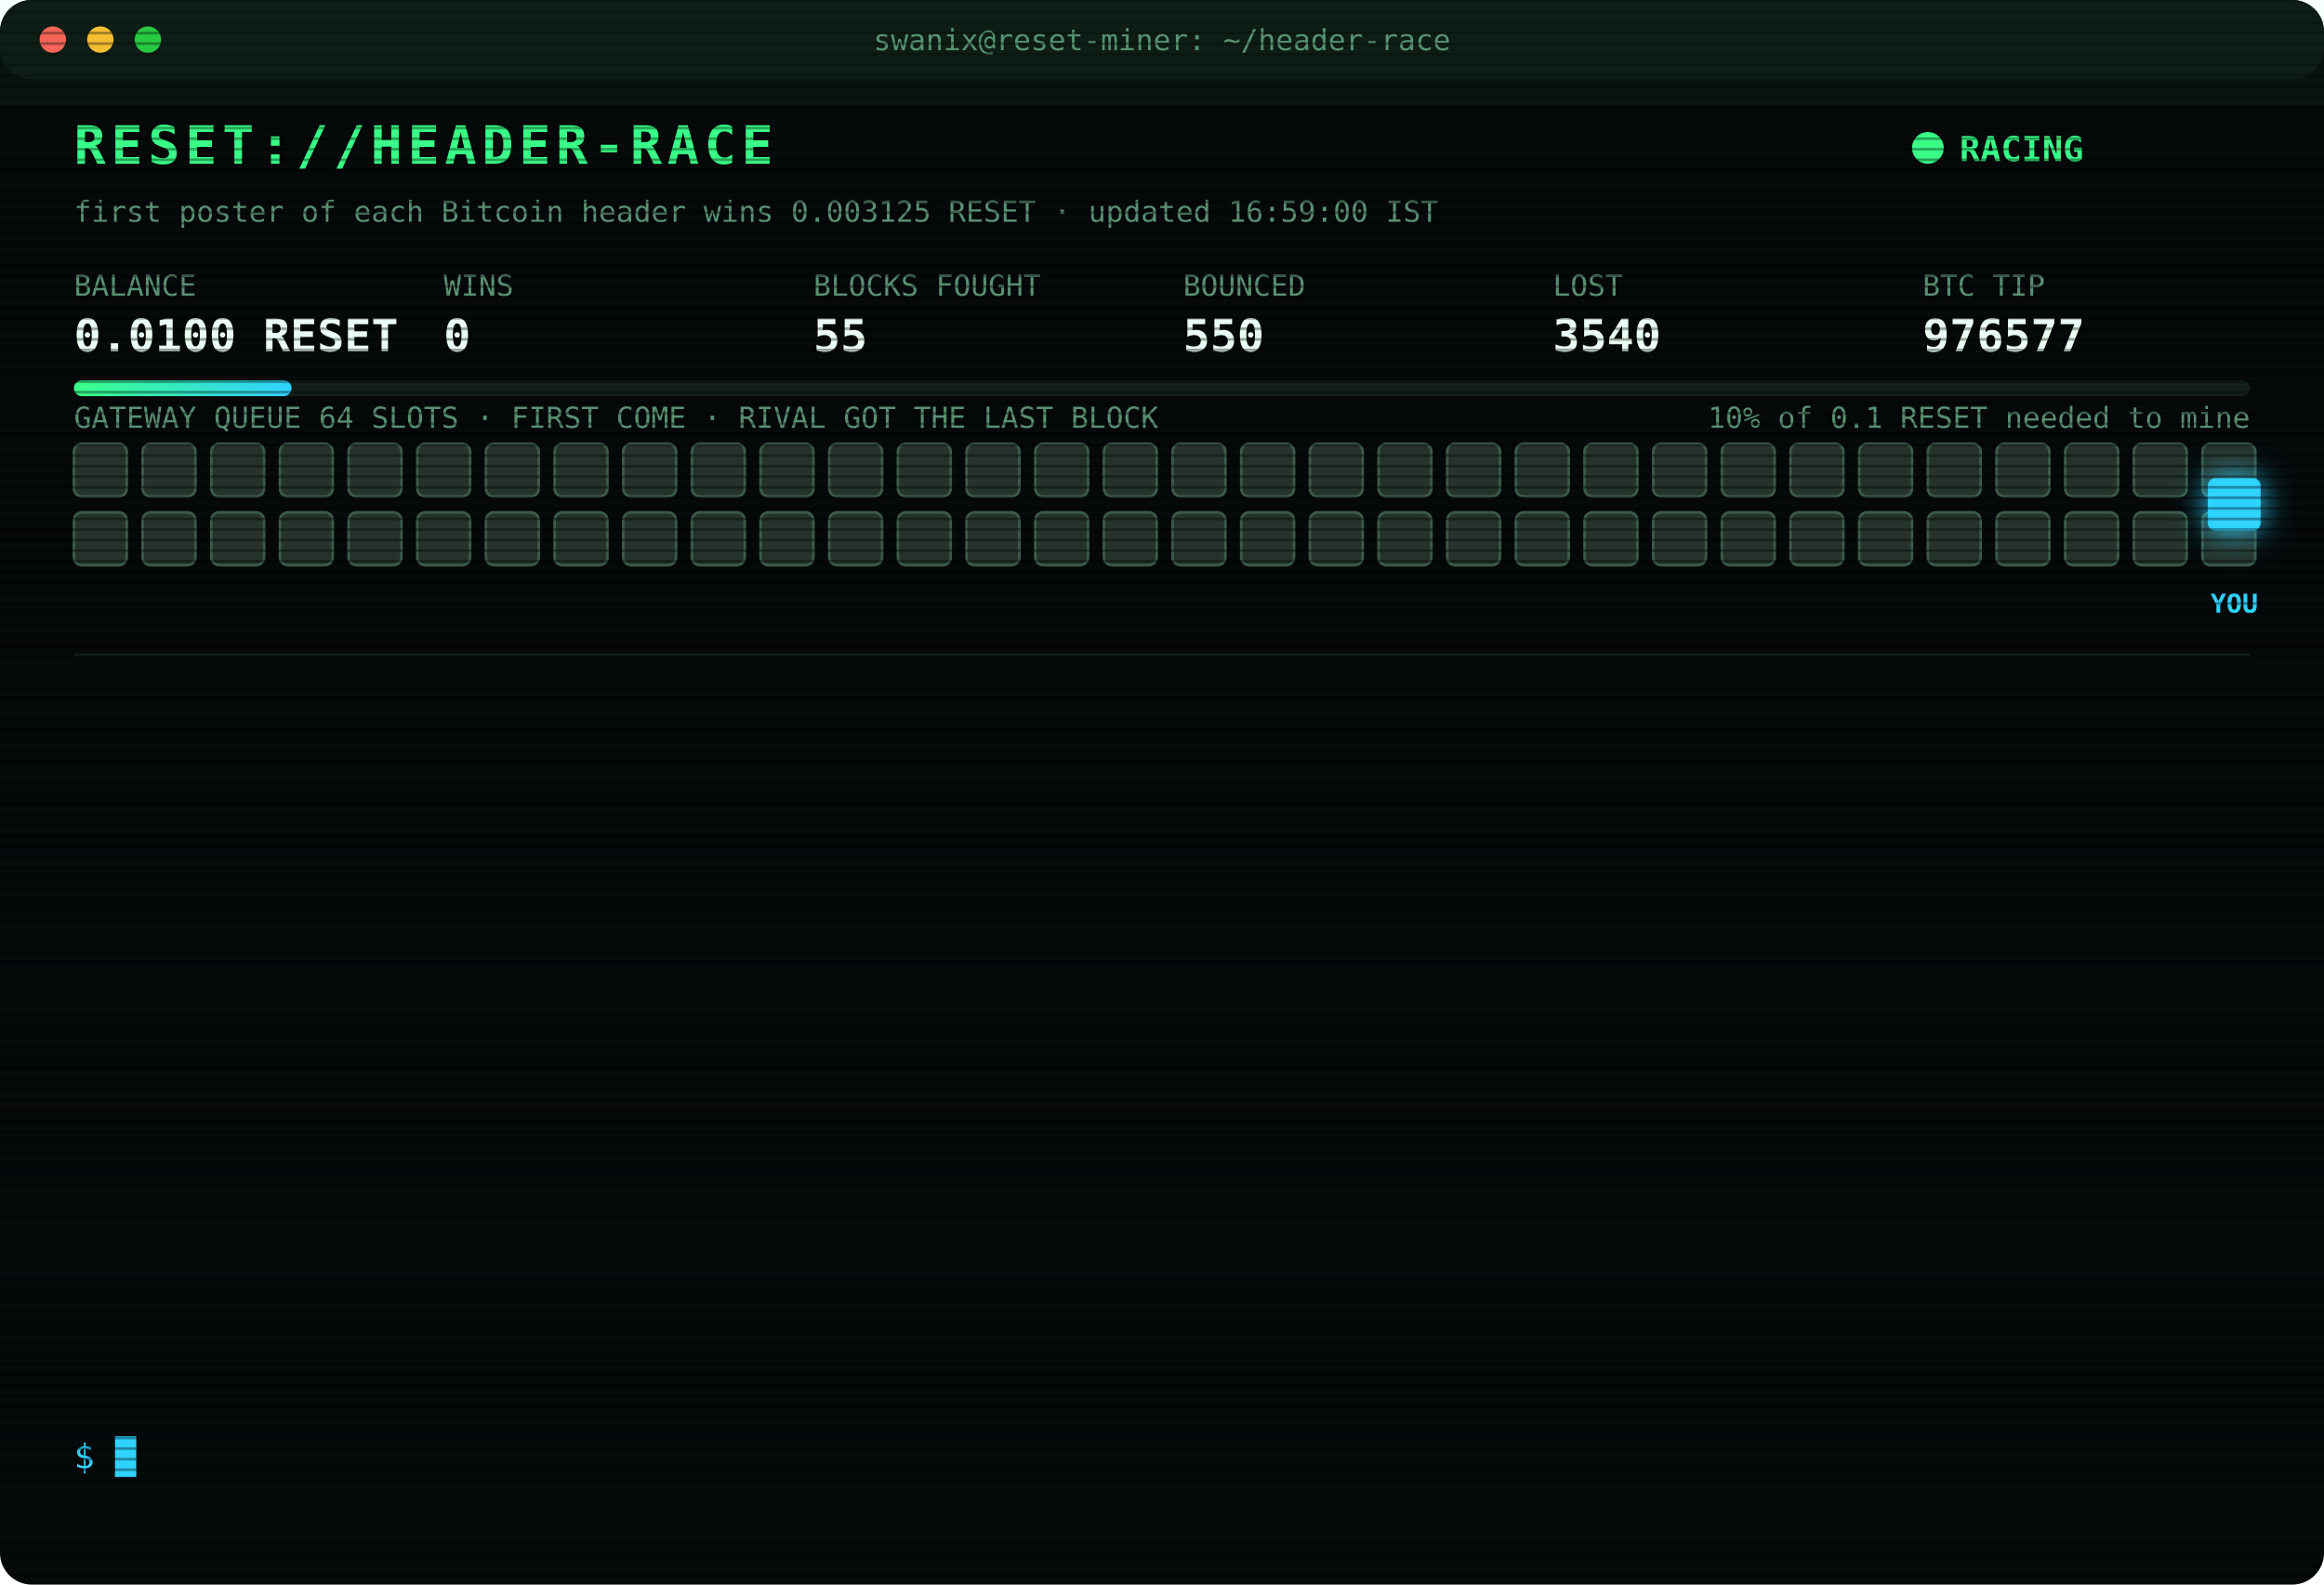
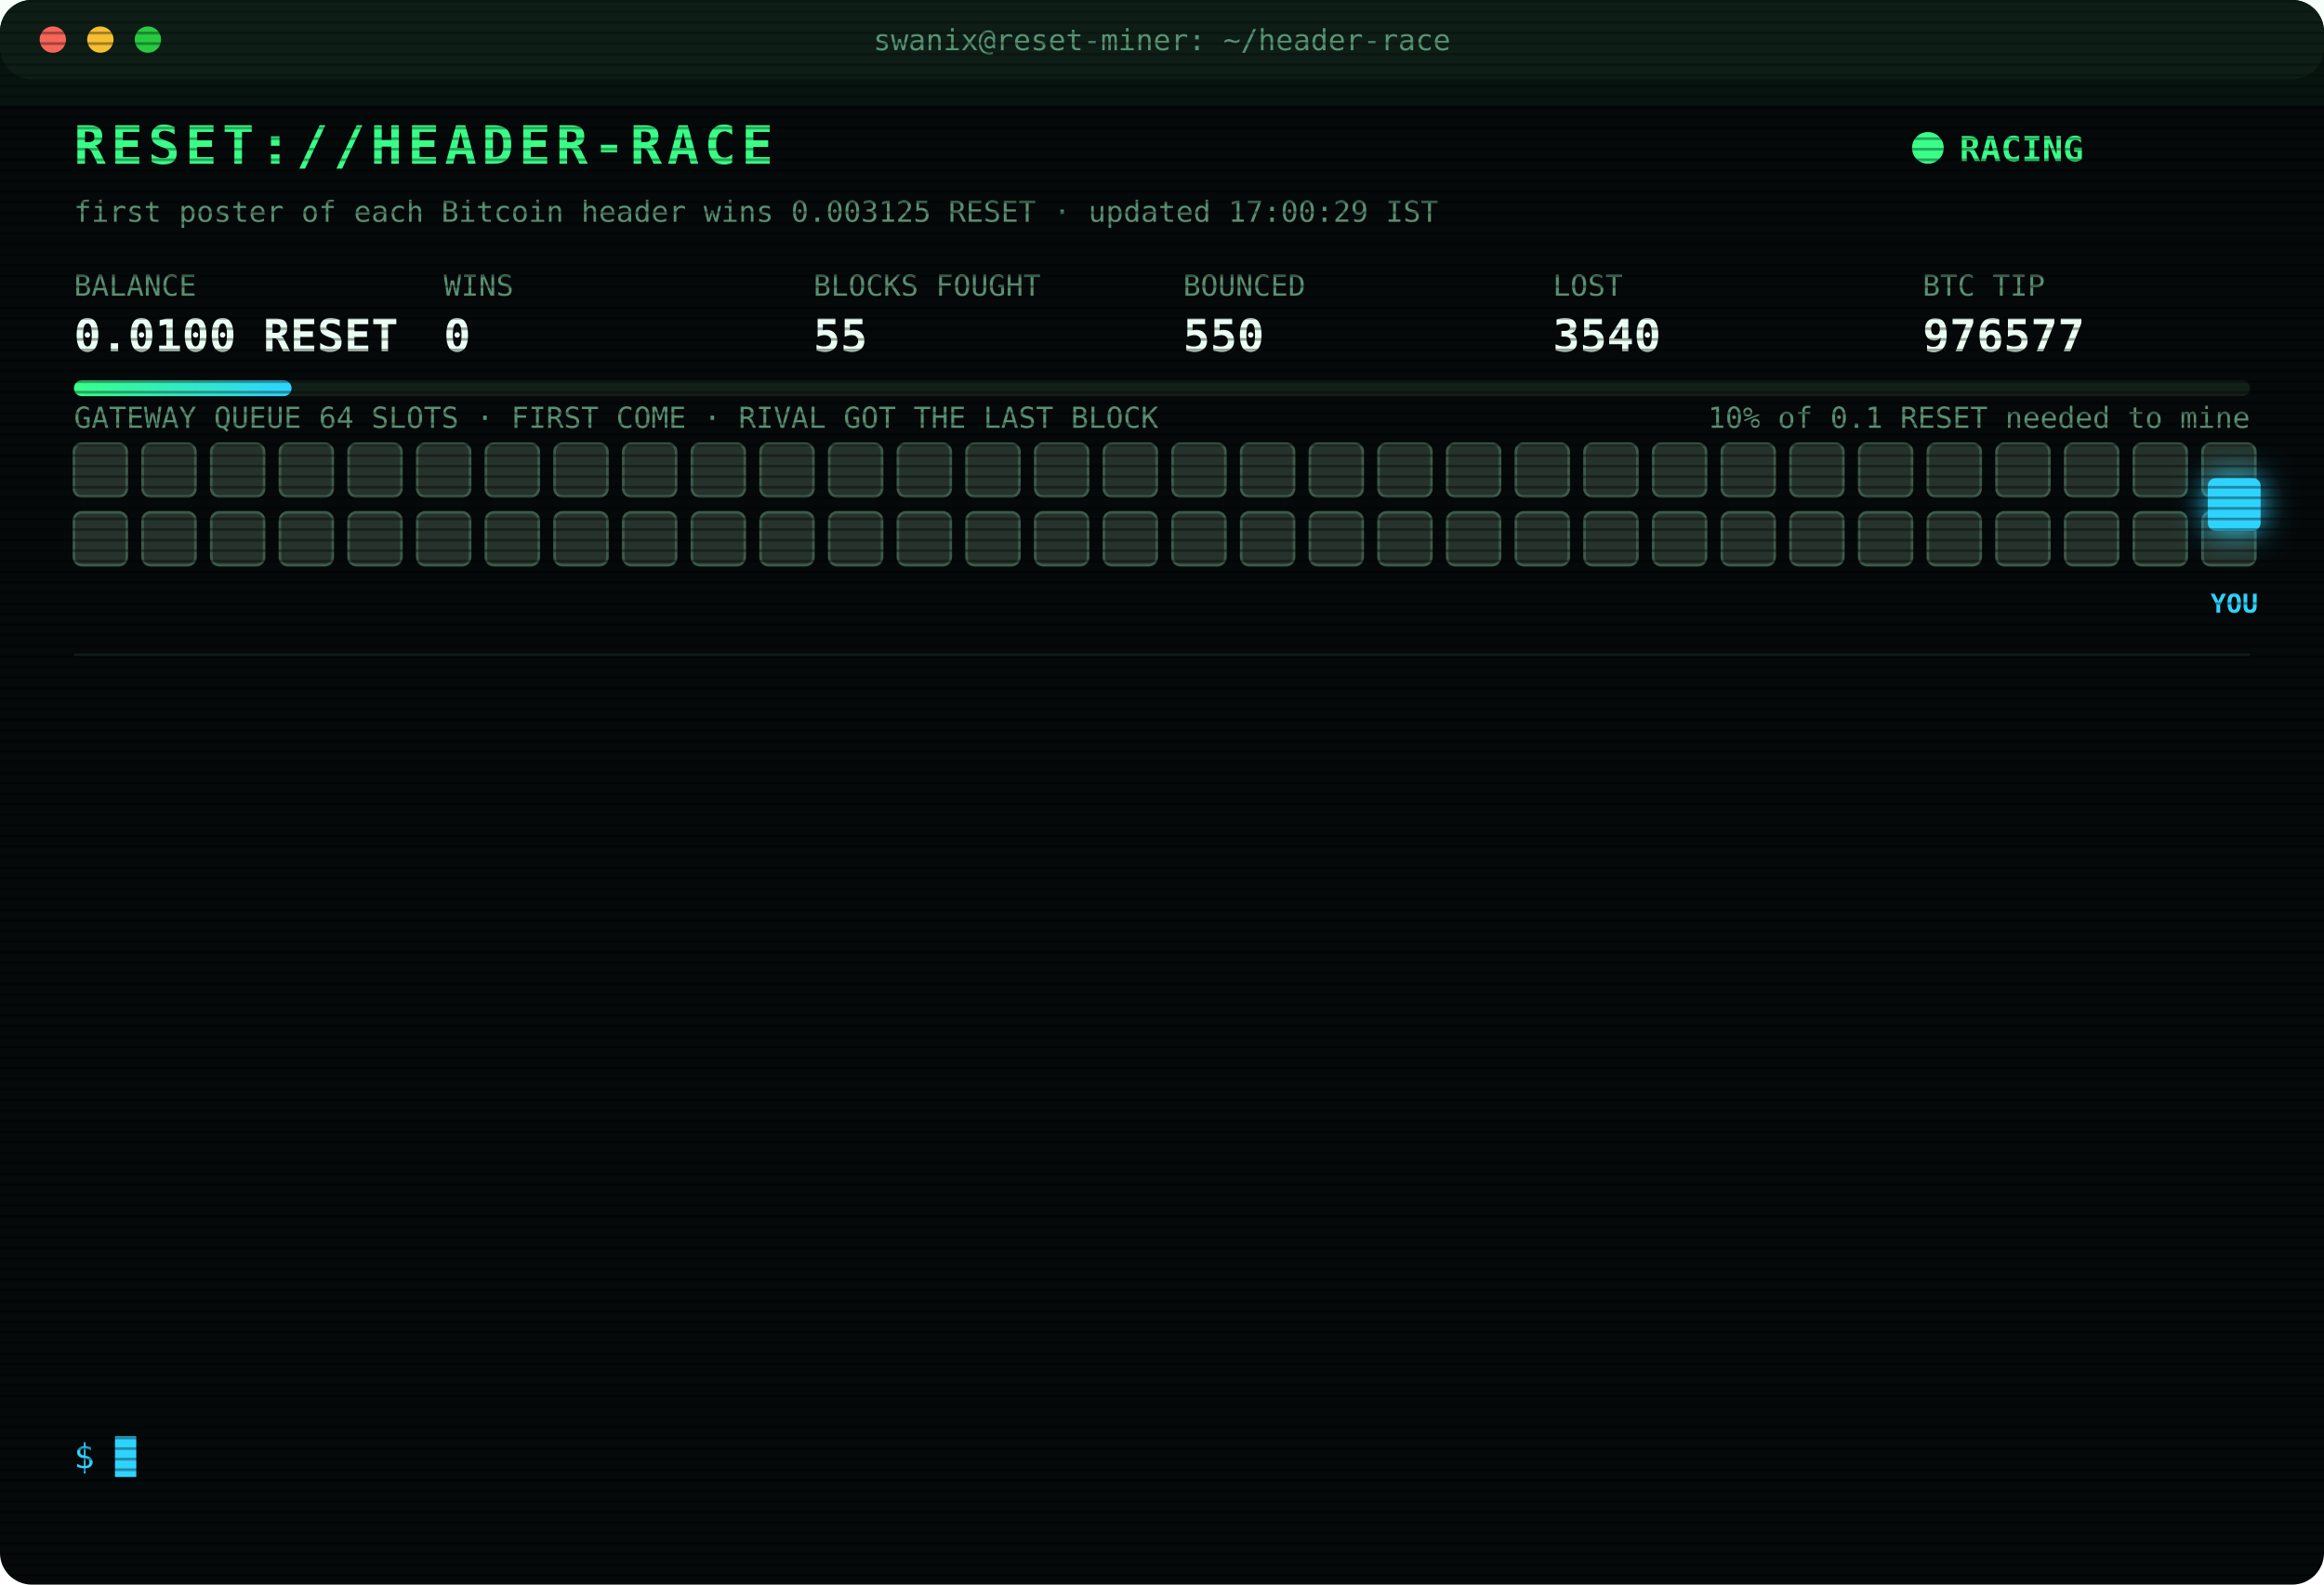
<svg xmlns="http://www.w3.org/2000/svg" width="880" height="600" viewBox="0 0 880 600" font-family="ui-monospace,SFMono-Regular,Menlo,Consolas,monospace">
  <style>
text{font-size:13px;fill:#7CFFB2}
.title{font-size:20px;font-weight:700;fill:#39FF88;letter-spacing:2px;animation:glitch 3s infinite steps(1)}
.sub{fill:#2fd3ff}.k{fill:#5a8f73;font-size:11px}.v{font-size:17px;font-weight:700;fill:#eafff3}
.ts{fill:#3f6b56}.boot{fill:#2fd3ff}.dim{fill:#5a8f73}.bad{fill:#ff4d6d}.warn{fill:#ffd23f}.mag{fill:#ff5cf0}.win{fill:#39FF88;font-weight:700}
.tag{font-size:10px;fill:#2fd3ff;font-weight:700}
.rival{fill:#26332c;stroke:#3c5a49;animation:jam 1.2s infinite alternate}
.idle{fill:#141c18;stroke:#22302a;animation:breathe 4s infinite}
.me{fill:#2fd3ff;filter:drop-shadow(0 0 6px #2fd3ff)}
.hover{animation:nudge 1.1s infinite ease-in-out}.bounce{animation:kick 1.4s infinite}
.ln{opacity:0;animation:in .4s forwards}
.cur{animation:blink 1s infinite steps(1)}
.scan{animation:scan 6s infinite linear}
.led{animation:blink 1.4s infinite}
@keyframes in{from{opacity:0;transform:translateX(-6px)}to{opacity:1;transform:none}}
@keyframes blink{50%{opacity:0}}
@keyframes jam{to{fill:#33463b}}
@keyframes breathe{50%{opacity:.4}}
@keyframes nudge{50%{transform:translateX(-10px)}}
@keyframes kick{0%,100%{transform:none}30%{transform:translateX(-14px)}55%{transform:translateX(10px) translateY(-6px)}}
@keyframes glitch{0%,92%{transform:none}93%{transform:translateX(2px);fill:#ff4d6d}95%{transform:translateX(-2px);fill:#2fd3ff}97%{transform:none}}
@keyframes scan{from{transform:translateY(-40px)}to{transform:translateY(600px)}}
</style>
  <defs>
    <pattern id="sl" width="4" height="4" patternUnits="userSpaceOnUse">
      <rect width="4" height="1" fill="#000" opacity=".35" />
    </pattern>
    <linearGradient id="bar">
      <stop offset="0" stop-color="#39FF88" />
      <stop offset="1" stop-color="#2fd3ff" />
    </linearGradient>
  </defs>
  <rect width="880" height="600" rx="12" fill="#05090a" />
  <rect width="880" height="30" rx="12" fill="#0d1512" />
  <circle cx="20" cy="15" r="5" fill="#ff5f57" />
  <circle cx="38" cy="15" r="5" fill="#febc2e" />
  <circle cx="56" cy="15" r="5" fill="#28c840" />
  <text x="440" y="19" text-anchor="middle" class="k">swanix@reset-miner: ~/header-race</text>
  <text x="28" y="62" class="title">RESET://HEADER-RACE</text>
  <circle class="led" cx="730" cy="56" r="6" fill="#39FF88" />
  <text x="742" y="61" class="win">RACING</text>
-   <text x="28" y="84" class="k">first poster of each Bitcoin header wins 0.003125 RESET · updated 16:59:00 IST</text>
+   <text x="28" y="84" class="k">first poster of each Bitcoin header wins 0.003125 RESET · updated 17:00:29 IST</text>
  <text x="28" y="112" class="k">BALANCE</text>
  <text x="28" y="133" class="v">0.0100 RESET</text>
  <text x="168" y="112" class="k">WINS</text>
  <text x="168" y="133" class="v">0</text>
  <text x="308" y="112" class="k">BLOCKS FOUGHT</text>
  <text x="308" y="133" class="v">55</text>
  <text x="448" y="112" class="k">BOUNCED</text>
  <text x="448" y="133" class="v">550</text>
  <text x="588" y="112" class="k">LOST</text>
  <text x="588" y="133" class="v">3540</text>
  <text x="728" y="112" class="k">BTC TIP</text>
  <text x="728" y="133" class="v">976577</text>
  <rect x="28" y="144" width="824" height="6" rx="3" fill="#13201a" />
  <rect x="28" y="144" width="82.4" height="6" rx="3" fill="url(#bar)" />
  <text x="852" y="162" text-anchor="end" class="k">10% of 0.1 RESET needed to mine</text>
  <text x="28" y="162" class="k">GATEWAY QUEUE 64 SLOTS · FIRST COME · RIVAL GOT THE LAST BLOCK</text>
  <rect class="rival" x="28" y="168" width="20" height="20" rx="3" style="animation-delay:0.00s" />
  <rect class="rival" x="54" y="168" width="20" height="20" rx="3" style="animation-delay:0.05s" />
  <rect class="rival" x="80" y="168" width="20" height="20" rx="3" style="animation-delay:0.10s" />
  <rect class="rival" x="106" y="168" width="20" height="20" rx="3" style="animation-delay:0.15s" />
  <rect class="rival" x="132" y="168" width="20" height="20" rx="3" style="animation-delay:0.20s" />
  <rect class="rival" x="158" y="168" width="20" height="20" rx="3" style="animation-delay:0.25s" />
  <rect class="rival" x="184" y="168" width="20" height="20" rx="3" style="animation-delay:0.30s" />
  <rect class="rival" x="210" y="168" width="20" height="20" rx="3" style="animation-delay:0.35s" />
  <rect class="rival" x="236" y="168" width="20" height="20" rx="3" style="animation-delay:0.40s" />
  <rect class="rival" x="262" y="168" width="20" height="20" rx="3" style="animation-delay:0.45s" />
  <rect class="rival" x="288" y="168" width="20" height="20" rx="3" style="animation-delay:0.50s" />
  <rect class="rival" x="314" y="168" width="20" height="20" rx="3" style="animation-delay:0.55s" />
  <rect class="rival" x="340" y="168" width="20" height="20" rx="3" style="animation-delay:0.60s" />
  <rect class="rival" x="366" y="168" width="20" height="20" rx="3" style="animation-delay:0.65s" />
  <rect class="rival" x="392" y="168" width="20" height="20" rx="3" style="animation-delay:0.70s" />
  <rect class="rival" x="418" y="168" width="20" height="20" rx="3" style="animation-delay:0.75s" />
  <rect class="rival" x="444" y="168" width="20" height="20" rx="3" style="animation-delay:0.80s" />
  <rect class="rival" x="470" y="168" width="20" height="20" rx="3" style="animation-delay:0.85s" />
  <rect class="rival" x="496" y="168" width="20" height="20" rx="3" style="animation-delay:0.90s" />
  <rect class="rival" x="522" y="168" width="20" height="20" rx="3" style="animation-delay:0.95s" />
  <rect class="rival" x="548" y="168" width="20" height="20" rx="3" style="animation-delay:1.00s" />
  <rect class="rival" x="574" y="168" width="20" height="20" rx="3" style="animation-delay:1.05s" />
  <rect class="rival" x="600" y="168" width="20" height="20" rx="3" style="animation-delay:1.10s" />
  <rect class="rival" x="626" y="168" width="20" height="20" rx="3" style="animation-delay:1.15s" />
  <rect class="rival" x="652" y="168" width="20" height="20" rx="3" style="animation-delay:1.20s" />
  <rect class="rival" x="678" y="168" width="20" height="20" rx="3" style="animation-delay:1.25s" />
  <rect class="rival" x="704" y="168" width="20" height="20" rx="3" style="animation-delay:1.30s" />
  <rect class="rival" x="730" y="168" width="20" height="20" rx="3" style="animation-delay:1.35s" />
  <rect class="rival" x="756" y="168" width="20" height="20" rx="3" style="animation-delay:1.40s" />
  <rect class="rival" x="782" y="168" width="20" height="20" rx="3" style="animation-delay:1.45s" />
  <rect class="rival" x="808" y="168" width="20" height="20" rx="3" style="animation-delay:1.50s" />
  <rect class="rival" x="834" y="168" width="20" height="20" rx="3" style="animation-delay:1.55s" />
  <rect class="rival" x="28" y="194" width="20" height="20" rx="3" style="animation-delay:1.60s" />
  <rect class="rival" x="54" y="194" width="20" height="20" rx="3" style="animation-delay:1.65s" />
  <rect class="rival" x="80" y="194" width="20" height="20" rx="3" style="animation-delay:1.70s" />
  <rect class="rival" x="106" y="194" width="20" height="20" rx="3" style="animation-delay:1.75s" />
  <rect class="rival" x="132" y="194" width="20" height="20" rx="3" style="animation-delay:1.80s" />
  <rect class="rival" x="158" y="194" width="20" height="20" rx="3" style="animation-delay:1.85s" />
  <rect class="rival" x="184" y="194" width="20" height="20" rx="3" style="animation-delay:1.90s" />
  <rect class="rival" x="210" y="194" width="20" height="20" rx="3" style="animation-delay:1.95s" />
  <rect class="rival" x="236" y="194" width="20" height="20" rx="3" style="animation-delay:2.00s" />
  <rect class="rival" x="262" y="194" width="20" height="20" rx="3" style="animation-delay:2.05s" />
  <rect class="rival" x="288" y="194" width="20" height="20" rx="3" style="animation-delay:2.10s" />
  <rect class="rival" x="314" y="194" width="20" height="20" rx="3" style="animation-delay:2.15s" />
  <rect class="rival" x="340" y="194" width="20" height="20" rx="3" style="animation-delay:2.20s" />
  <rect class="rival" x="366" y="194" width="20" height="20" rx="3" style="animation-delay:2.25s" />
  <rect class="rival" x="392" y="194" width="20" height="20" rx="3" style="animation-delay:2.30s" />
  <rect class="rival" x="418" y="194" width="20" height="20" rx="3" style="animation-delay:2.35s" />
  <rect class="rival" x="444" y="194" width="20" height="20" rx="3" style="animation-delay:2.40s" />
  <rect class="rival" x="470" y="194" width="20" height="20" rx="3" style="animation-delay:2.45s" />
  <rect class="rival" x="496" y="194" width="20" height="20" rx="3" style="animation-delay:2.50s" />
  <rect class="rival" x="522" y="194" width="20" height="20" rx="3" style="animation-delay:2.55s" />
  <rect class="rival" x="548" y="194" width="20" height="20" rx="3" style="animation-delay:2.60s" />
  <rect class="rival" x="574" y="194" width="20" height="20" rx="3" style="animation-delay:2.65s" />
  <rect class="rival" x="600" y="194" width="20" height="20" rx="3" style="animation-delay:2.70s" />
  <rect class="rival" x="626" y="194" width="20" height="20" rx="3" style="animation-delay:2.75s" />
  <rect class="rival" x="652" y="194" width="20" height="20" rx="3" style="animation-delay:2.80s" />
  <rect class="rival" x="678" y="194" width="20" height="20" rx="3" style="animation-delay:2.85s" />
  <rect class="rival" x="704" y="194" width="20" height="20" rx="3" style="animation-delay:2.90s" />
  <rect class="rival" x="730" y="194" width="20" height="20" rx="3" style="animation-delay:2.95s" />
  <rect class="rival" x="756" y="194" width="20" height="20" rx="3" style="animation-delay:3.00s" />
  <rect class="rival" x="782" y="194" width="20" height="20" rx="3" style="animation-delay:3.05s" />
  <rect class="rival" x="808" y="194" width="20" height="20" rx="3" style="animation-delay:3.10s" />
  <rect class="rival" x="834" y="194" width="20" height="20" rx="3" style="animation-delay:3.15s" />
  <g class="hover">
    <rect class="me" x="836" y="181" width="20" height="20" rx="3" />
    <text class="tag" x="846" y="232" text-anchor="middle">YOU</text>
  </g>
  <line x1="28" x2="852" y1="248" y2="248" stroke="#13201a" />
  <g class="ln" style="animation-delay:0.40s">
    <text x="28" y="270" class="ts">15:09:18</text>
    <text x="104" y="270" class="bad">[LOST] #976563 taken by a rival miner</text>
  </g>
  <g class="ln" style="animation-delay:0.65s">
    <text x="28" y="292" class="ts">15:27:56</text>
    <text x="104" y="292" class="bad">[LOST] #976565 taken by a rival miner</text>
  </g>
  <g class="ln" style="animation-delay:0.90s">
    <text x="28" y="314" class="ts">15:53:58</text>
    <text x="104" y="314" class="bad">[LOST] #976566 taken by a rival miner</text>
  </g>
  <g class="ln" style="animation-delay:1.15s">
    <text x="28" y="336" class="ts">16:07:30</text>
    <text x="104" y="336" class="bad">[LOST] #976567 taken by a rival miner</text>
  </g>
  <g class="ln" style="animation-delay:1.40s">
    <text x="28" y="358" class="ts">16:09:55</text>
    <text x="104" y="358" class="bad">[LOST] #976568 taken by a rival miner</text>
  </g>
  <g class="ln" style="animation-delay:1.65s">
    <text x="28" y="380" class="ts">16:15:57</text>
    <text x="104" y="380" class="bad">[LOST] #976569 taken by a rival miner</text>
  </g>
  <g class="ln" style="animation-delay:1.90s">
    <text x="28" y="402" class="ts">16:19:37</text>
    <text x="104" y="402" class="bad">[LOST] #976570 taken by a rival miner</text>
  </g>
  <g class="ln" style="animation-delay:2.15s">
    <text x="28" y="424" class="ts">16:24:34</text>
    <text x="104" y="424" class="bad">[LOST] #976571 taken by a rival miner</text>
  </g>
  <g class="ln" style="animation-delay:2.40s">
    <text x="28" y="446" class="ts">16:34:50</text>
    <text x="104" y="446" class="bad">[LOST] #976573 taken by a rival miner</text>
  </g>
  <g class="ln" style="animation-delay:2.65s">
    <text x="28" y="468" class="ts">16:36:19</text>
    <text x="104" y="468" class="bad">[GATEWAY DOWN] no response · 1445ms</text>
  </g>
  <g class="ln" style="animation-delay:2.90s">
    <text x="28" y="490" class="ts">16:36:23</text>
    <text x="104" y="490" class="bad">[LOST] #976574 taken by a rival miner</text>
  </g>
  <g class="ln" style="animation-delay:3.15s">
    <text x="28" y="512" class="ts">16:55:50</text>
    <text x="104" y="512" class="bad">[LOST] #976576 taken by a rival miner</text>
  </g>
  <g class="ln" style="animation-delay:3.40s">
    <text x="28" y="534" class="ts">16:59:00</text>
    <text x="104" y="534" class="bad">[LOST] #976577 taken by a rival miner</text>
  </g>
  <text x="28" y="556" class="sub">$ <tspan class="cur">█</tspan>
  </text>
  <rect width="880" height="600" rx="12" fill="url(#sl)" pointer-events="none" />
  <rect class="scan" width="880" height="40" fill="#39FF88" opacity=".04" />
</svg>
